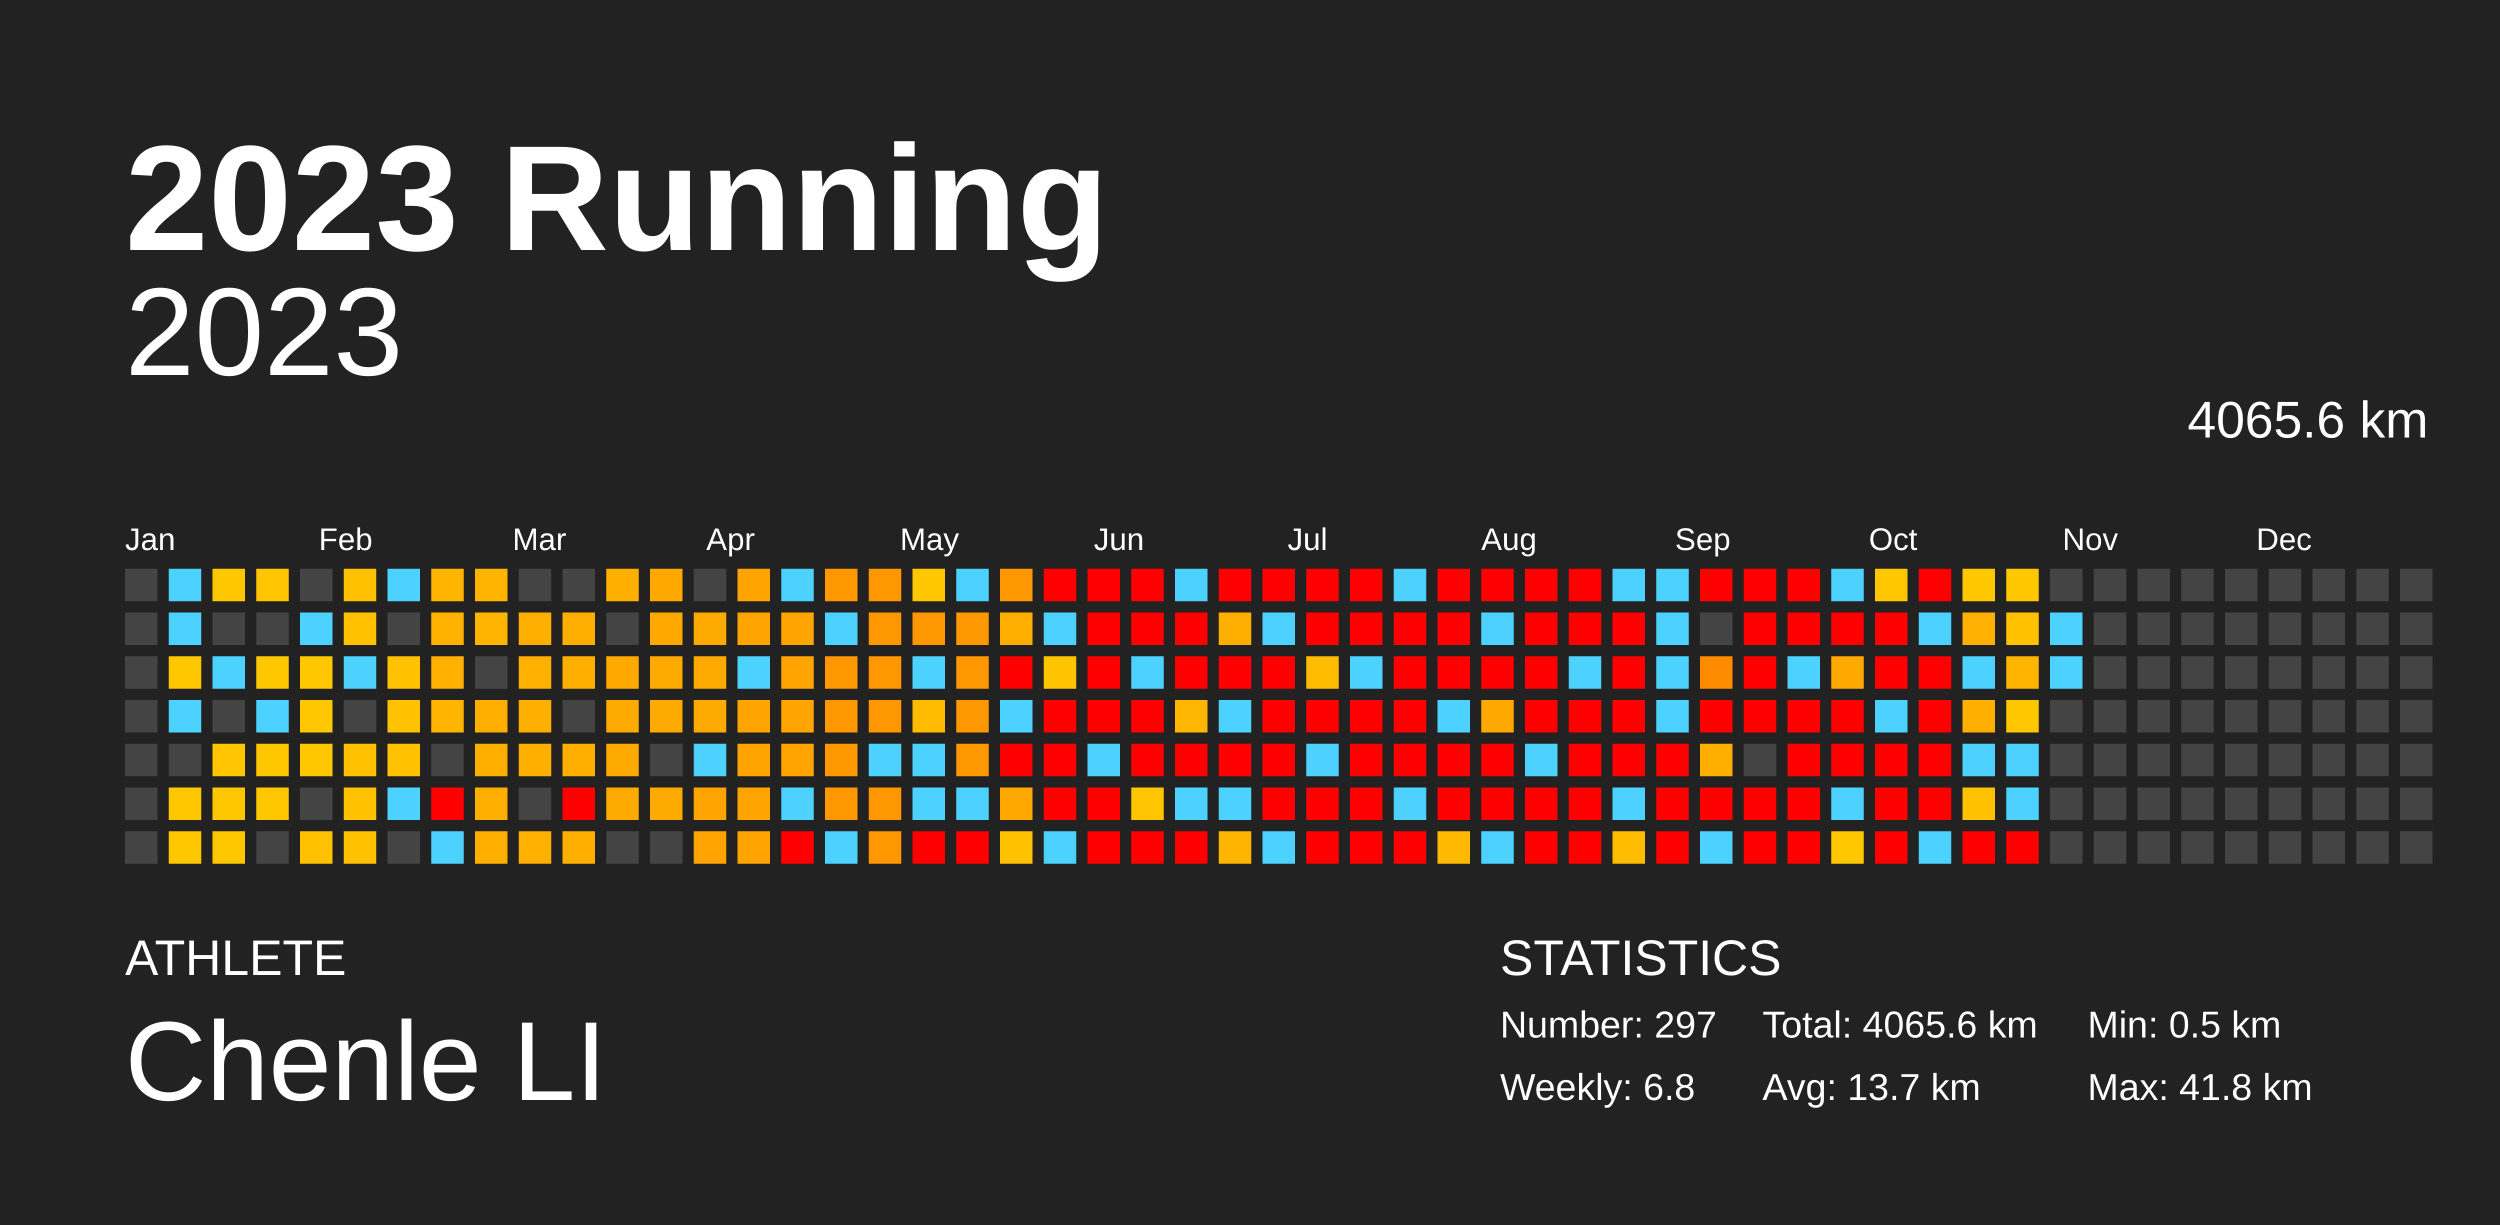
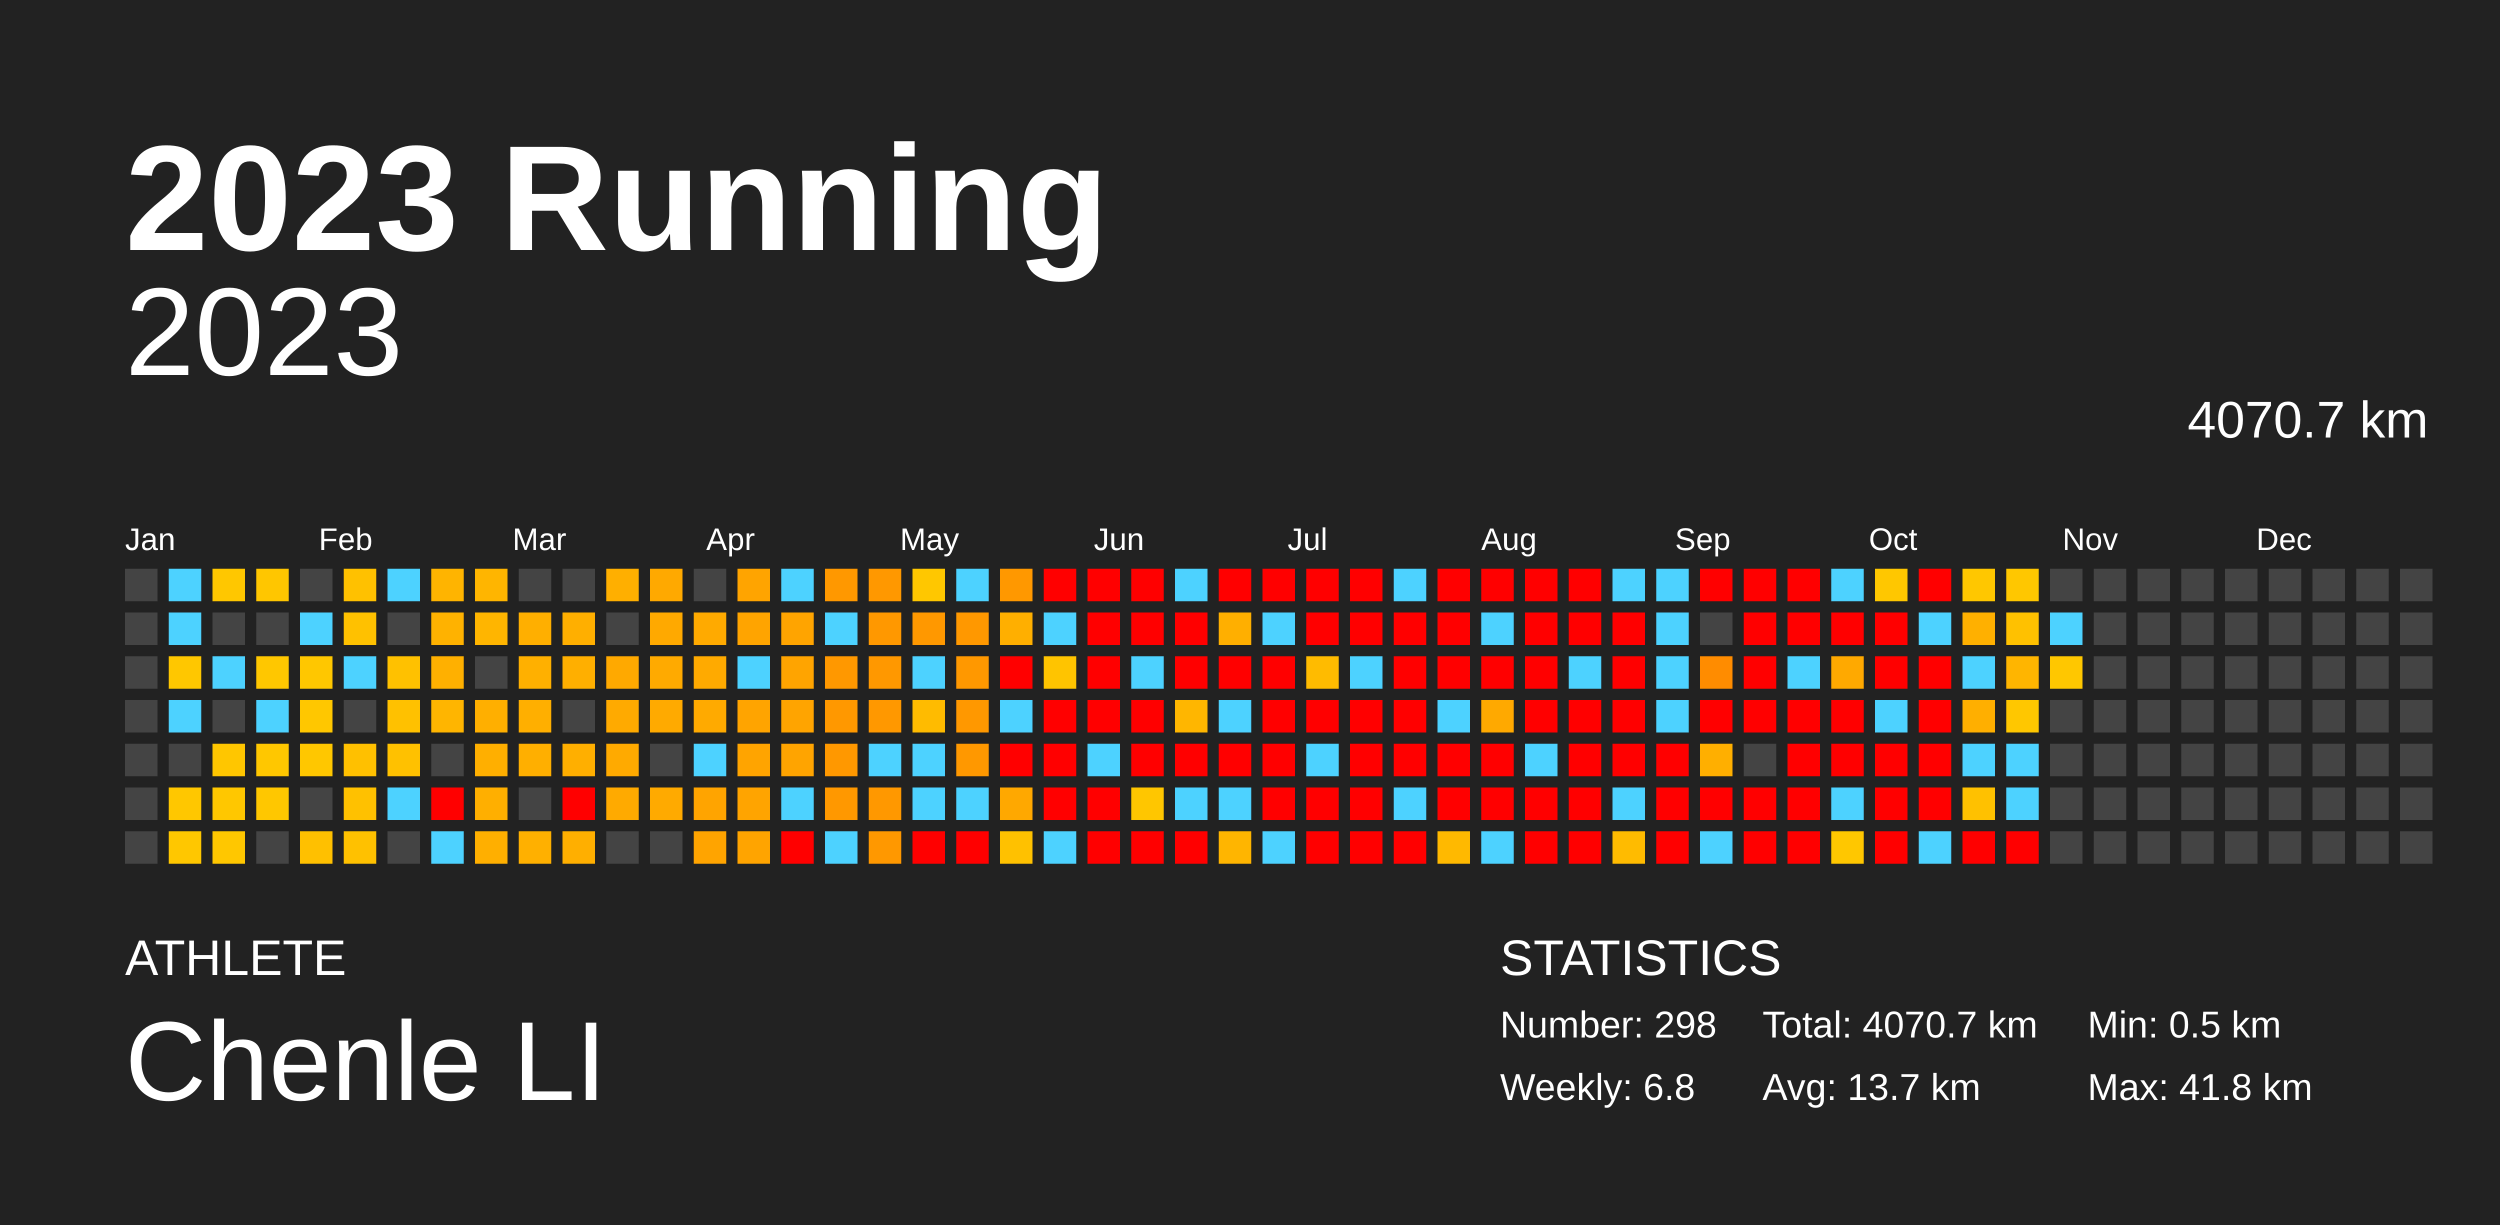
<svg xmlns="http://www.w3.org/2000/svg" baseProfile="full" height="98mm" version="1.1" viewBox="0,0,200,98" width="200mm">
  <defs />
  <rect fill="#222222" height="98" width="200" x="0" y="0" />
  <text fill="#FFFFFF" style="font-size:12px; font-family:Arial; font-weight:bold;" x="10" y="20">2023 Running</text>
  <text fill="#FFFFFF" style="font-size:4px; font-family:Arial" x="10" y="78">ATHLETE</text>
  <text fill="#FFFFFF" style="font-size:9px; font-family:Arial" x="10" y="88">Chenle LI</text>
  <text fill="#FFFFFF" style="font-size:4px; font-family:Arial" x="120" y="78">STATISTICS</text>
-   <text fill="#FFFFFF" style="font-size:3px; font-family:Arial" x="120" y="83">Number: 297</text>
+   <text fill="#FFFFFF" style="font-size:3px; font-family:Arial" x="120" y="83">Number: 298</text>
  <text fill="#FFFFFF" style="font-size:3px; font-family:Arial" x="120" y="88">Weekly: 6.8</text>
-   <text fill="#FFFFFF" style="font-size:3px; font-family:Arial" x="141" y="83">Total: 4065.6 km</text>
+   <text fill="#FFFFFF" style="font-size:3px; font-family:Arial" x="141" y="83">Total: 4070.7 km</text>
  <text fill="#FFFFFF" style="font-size:3px; font-family:Arial" x="141" y="88">Avg: 13.7 km</text>
  <text fill="#FFFFFF" style="font-size:3px; font-family:Arial" x="167" y="83">Min: 0.5 km</text>
  <text fill="#FFFFFF" style="font-size:3px; font-family:Arial" x="167" y="88">Max: 41.8 km</text>
  <text alignment-baseline="hanging" fill="#FFFFFF" style="font-size:10.0px; font-family:Arial;" x="10" y="30">2023</text>
-   <text alignment-baseline="hanging" fill="#FFFFFF" style="font-size:4.125px; font-family:Arial;" x="175" y="35">4065.6 km</text>
+   <text alignment-baseline="hanging" fill="#FFFFFF" style="font-size:4.125px; font-family:Arial;" x="175" y="35">4070.7 km</text>
  <text fill="#FFFFFF" style="font-size:2.5px; font-family:Arial" x="10.0" y="44">Jan</text>
  <text fill="#FFFFFF" style="font-size:2.5px; font-family:Arial" x="25.5" y="44">Feb</text>
  <text fill="#FFFFFF" style="font-size:2.5px; font-family:Arial" x="41.0" y="44">Mar</text>
  <text fill="#FFFFFF" style="font-size:2.5px; font-family:Arial" x="56.5" y="44">Apr</text>
  <text fill="#FFFFFF" style="font-size:2.5px; font-family:Arial" x="72.0" y="44">May</text>
  <text fill="#FFFFFF" style="font-size:2.5px; font-family:Arial" x="87.5" y="44">Jun</text>
  <text fill="#FFFFFF" style="font-size:2.5px; font-family:Arial" x="103.0" y="44">Jul</text>
  <text fill="#FFFFFF" style="font-size:2.5px; font-family:Arial" x="118.5" y="44">Aug</text>
  <text fill="#FFFFFF" style="font-size:2.5px; font-family:Arial" x="134.0" y="44">Sep</text>
  <text fill="#FFFFFF" style="font-size:2.5px; font-family:Arial" x="149.5" y="44">Oct</text>
  <text fill="#FFFFFF" style="font-size:2.5px; font-family:Arial" x="165.0" y="44">Nov</text>
  <text fill="#FFFFFF" style="font-size:2.5px; font-family:Arial" x="180.5" y="44">Dec</text>
  <rect fill="#444444" height="2.6" width="2.6" x="10.0" y="45.5" />
  <rect fill="#444444" height="2.6" width="2.6" x="10.0" y="49.0" />
  <rect fill="#444444" height="2.6" width="2.6" x="10.0" y="52.5" />
  <rect fill="#444444" height="2.6" width="2.6" x="10.0" y="56.0" />
  <rect fill="#444444" height="2.6" width="2.6" x="10.0" y="59.5" />
  <rect fill="#444444" height="2.6" width="2.6" x="10.0" y="63.0" />
  <rect fill="#444444" height="2.6" width="2.6" x="10.0" y="66.5" />
  <rect fill="#4dd2ff" height="2.6" width="2.6" x="13.5" y="45.5" />
  <rect fill="#4dd2ff" height="2.6" width="2.6" x="13.5" y="49.0" />
  <rect fill="#ffc700" height="2.6" width="2.6" x="13.5" y="52.5" />
  <rect fill="#4dd2ff" height="2.6" width="2.6" x="13.5" y="56.0" />
  <rect fill="#444444" height="2.6" width="2.6" x="13.5" y="59.5" />
  <rect fill="#ffc700" height="2.6" width="2.6" x="13.5" y="63.0" />
  <rect fill="#ffc700" height="2.6" width="2.6" x="13.5" y="66.5" />
  <rect fill="#ffc700" height="2.6" width="2.6" x="17.0" y="45.5" />
  <rect fill="#444444" height="2.6" width="2.6" x="17.0" y="49.0" />
  <rect fill="#4dd2ff" height="2.6" width="2.6" x="17.0" y="52.5" />
  <rect fill="#444444" height="2.6" width="2.6" x="17.0" y="56.0" />
  <rect fill="#ffc600" height="2.6" width="2.6" x="17.0" y="59.5" />
  <rect fill="#ffc700" height="2.6" width="2.6" x="17.0" y="63.0" />
  <rect fill="#ffc700" height="2.6" width="2.6" x="17.0" y="66.5" />
  <rect fill="#ffc600" height="2.6" width="2.6" x="20.5" y="45.5" />
  <rect fill="#444444" height="2.6" width="2.6" x="20.5" y="49.0" />
  <rect fill="#ffc700" height="2.6" width="2.6" x="20.5" y="52.5" />
  <rect fill="#4dd2ff" height="2.6" width="2.6" x="20.5" y="56.0" />
  <rect fill="#ffc700" height="2.6" width="2.6" x="20.5" y="59.5" />
  <rect fill="#ffc700" height="2.6" width="2.6" x="20.5" y="63.0" />
  <rect fill="#444444" height="2.6" width="2.6" x="20.5" y="66.5" />
  <rect fill="#444444" height="2.6" width="2.6" x="24.0" y="45.5" />
  <rect fill="#4dd2ff" height="2.6" width="2.6" x="24.0" y="49.0" />
  <rect fill="#ffc700" height="2.6" width="2.6" x="24.0" y="52.5" />
  <rect fill="#ffc700" height="2.6" width="2.6" x="24.0" y="56.0" />
  <rect fill="#ffc700" height="2.6" width="2.6" x="24.0" y="59.5" />
  <rect fill="#444444" height="2.6" width="2.6" x="24.0" y="63.0" />
  <rect fill="#ffc000" height="2.6" width="2.6" x="24.0" y="66.5" />
  <rect fill="#ffc100" height="2.6" width="2.6" x="27.5" y="45.5" />
  <rect fill="#ffc100" height="2.6" width="2.6" x="27.5" y="49.0" />
  <rect fill="#4dd2ff" height="2.6" width="2.6" x="27.5" y="52.5" />
  <rect fill="#444444" height="2.6" width="2.6" x="27.5" y="56.0" />
  <rect fill="#ffc000" height="2.6" width="2.6" x="27.5" y="59.5" />
  <rect fill="#ffc100" height="2.6" width="2.6" x="27.5" y="63.0" />
  <rect fill="#ffc100" height="2.6" width="2.6" x="27.5" y="66.5" />
  <rect fill="#4dd2ff" height="2.6" width="2.6" x="31.0" y="45.5" />
  <rect fill="#444444" height="2.6" width="2.6" x="31.0" y="49.0" />
  <rect fill="#ffc100" height="2.6" width="2.6" x="31.0" y="52.5" />
  <rect fill="#ffc100" height="2.6" width="2.6" x="31.0" y="56.0" />
  <rect fill="#ffc100" height="2.6" width="2.6" x="31.0" y="59.5" />
  <rect fill="#4dd2ff" height="2.6" width="2.6" x="31.0" y="63.0" />
  <rect fill="#444444" height="2.6" width="2.6" x="31.0" y="66.5" />
  <rect fill="#ffb400" height="2.6" width="2.6" x="34.5" y="45.5" />
  <rect fill="#ffb200" height="2.6" width="2.6" x="34.5" y="49.0" />
  <rect fill="#ffb000" height="2.6" width="2.6" x="34.5" y="52.5" />
  <rect fill="#ffb500" height="2.6" width="2.6" x="34.5" y="56.0" />
  <rect fill="#444444" height="2.6" width="2.6" x="34.5" y="59.5" />
  <rect fill="red" height="2.6" width="2.6" x="34.5" y="63.0" />
  <rect fill="#4dd2ff" height="2.6" width="2.6" x="34.5" y="66.5" />
  <rect fill="#ffb500" height="2.6" width="2.6" x="38.0" y="45.5" />
  <rect fill="#ffb500" height="2.6" width="2.6" x="38.0" y="49.0" />
  <rect fill="#444444" height="2.6" width="2.6" x="38.0" y="52.5" />
  <rect fill="#ffaf00" height="2.6" width="2.6" x="38.0" y="56.0" />
  <rect fill="#ffaf00" height="2.6" width="2.6" x="38.0" y="59.5" />
  <rect fill="#ffaf00" height="2.6" width="2.6" x="38.0" y="63.0" />
  <rect fill="#ffaf00" height="2.6" width="2.6" x="38.0" y="66.5" />
  <rect fill="#444444" height="2.6" width="2.6" x="41.5" y="45.5" />
  <rect fill="#ffaf00" height="2.6" width="2.6" x="41.5" y="49.0" />
  <rect fill="#ffb000" height="2.6" width="2.6" x="41.5" y="52.5" />
  <rect fill="#ffaf00" height="2.6" width="2.6" x="41.5" y="56.0" />
  <rect fill="#ffaf00" height="2.6" width="2.6" x="41.5" y="59.5" />
  <rect fill="#444444" height="2.6" width="2.6" x="41.5" y="63.0" />
  <rect fill="#ffb000" height="2.6" width="2.6" x="41.5" y="66.5" />
  <rect fill="#444444" height="2.6" width="2.6" x="45.0" y="45.5" />
  <rect fill="#ffaf00" height="2.6" width="2.6" x="45.0" y="49.0" />
  <rect fill="#ffaf00" height="2.6" width="2.6" x="45.0" y="52.5" />
  <rect fill="#444444" height="2.6" width="2.6" x="45.0" y="56.0" />
  <rect fill="#ffaf00" height="2.6" width="2.6" x="45.0" y="59.5" />
  <rect fill="red" height="2.6" width="2.6" x="45.0" y="63.0" />
  <rect fill="#ffaf00" height="2.6" width="2.6" x="45.0" y="66.5" />
  <rect fill="#ffaf00" height="2.6" width="2.6" x="48.5" y="45.5" />
  <rect fill="#444444" height="2.6" width="2.6" x="48.5" y="49.0" />
  <rect fill="#ffa900" height="2.6" width="2.6" x="48.5" y="52.5" />
  <rect fill="#ffaa00" height="2.6" width="2.6" x="48.5" y="56.0" />
  <rect fill="#ffaa00" height="2.6" width="2.6" x="48.5" y="59.5" />
  <rect fill="#ffaa00" height="2.6" width="2.6" x="48.5" y="63.0" />
  <rect fill="#444444" height="2.6" width="2.6" x="48.5" y="66.5" />
  <rect fill="#ffa900" height="2.6" width="2.6" x="52.0" y="45.5" />
  <rect fill="#ffa900" height="2.6" width="2.6" x="52.0" y="49.0" />
  <rect fill="#ffaa00" height="2.6" width="2.6" x="52.0" y="52.5" />
  <rect fill="#ffaa00" height="2.6" width="2.6" x="52.0" y="56.0" />
  <rect fill="#444444" height="2.6" width="2.6" x="52.0" y="59.5" />
  <rect fill="#ffaa00" height="2.6" width="2.6" x="52.0" y="63.0" />
  <rect fill="#444444" height="2.6" width="2.6" x="52.0" y="66.5" />
  <rect fill="#444444" height="2.6" width="2.6" x="55.5" y="45.5" />
  <rect fill="#ffaa00" height="2.6" width="2.6" x="55.5" y="49.0" />
  <rect fill="#ffaa00" height="2.6" width="2.6" x="55.5" y="52.5" />
  <rect fill="#ffaa00" height="2.6" width="2.6" x="55.5" y="56.0" />
  <rect fill="#4dd2ff" height="2.6" width="2.6" x="55.5" y="59.5" />
  <rect fill="#ffa400" height="2.6" width="2.6" x="55.5" y="63.0" />
  <rect fill="#ffa400" height="2.6" width="2.6" x="55.5" y="66.5" />
  <rect fill="#ffa400" height="2.6" width="2.6" x="59.0" y="45.5" />
  <rect fill="#ffa400" height="2.6" width="2.6" x="59.0" y="49.0" />
  <rect fill="#4dd2ff" height="2.6" width="2.6" x="59.0" y="52.5" />
  <rect fill="#ffa400" height="2.6" width="2.6" x="59.0" y="56.0" />
  <rect fill="#ffa400" height="2.6" width="2.6" x="59.0" y="59.5" />
  <rect fill="#ffa400" height="2.6" width="2.6" x="59.0" y="63.0" />
  <rect fill="#ffa400" height="2.6" width="2.6" x="59.0" y="66.5" />
  <rect fill="#4dd2ff" height="2.6" width="2.6" x="62.5" y="45.5" />
  <rect fill="#ffa400" height="2.6" width="2.6" x="62.5" y="49.0" />
  <rect fill="#ffa400" height="2.6" width="2.6" x="62.5" y="52.5" />
  <rect fill="#ffa400" height="2.6" width="2.6" x="62.5" y="56.0" />
  <rect fill="#ffa400" height="2.6" width="2.6" x="62.5" y="59.5" />
  <rect fill="#4dd2ff" height="2.6" width="2.6" x="62.5" y="63.0" />
  <rect fill="red" height="2.6" width="2.6" x="62.5" y="66.5" />
  <rect fill="#ff9800" height="2.6" width="2.6" x="66.0" y="45.5" />
  <rect fill="#4dd2ff" height="2.6" width="2.6" x="66.0" y="49.0" />
  <rect fill="#ff9800" height="2.6" width="2.6" x="66.0" y="52.5" />
  <rect fill="#ff9800" height="2.6" width="2.6" x="66.0" y="56.0" />
  <rect fill="#ff9800" height="2.6" width="2.6" x="66.0" y="59.5" />
  <rect fill="#ff9800" height="2.6" width="2.6" x="66.0" y="63.0" />
  <rect fill="#4dd2ff" height="2.6" width="2.6" x="66.0" y="66.5" />
  <rect fill="#ff9800" height="2.6" width="2.6" x="69.5" y="45.5" />
  <rect fill="#ff9800" height="2.6" width="2.6" x="69.5" y="49.0" />
  <rect fill="#ff9800" height="2.6" width="2.6" x="69.5" y="52.5" />
  <rect fill="#ff9800" height="2.6" width="2.6" x="69.5" y="56.0" />
  <rect fill="#4dd2ff" height="2.6" width="2.6" x="69.5" y="59.5" />
  <rect fill="#ff9800" height="2.6" width="2.6" x="69.5" y="63.0" />
  <rect fill="#ff9800" height="2.6" width="2.6" x="69.5" y="66.5" />
  <rect fill="#ffc700" height="2.6" width="2.6" x="73.0" y="45.5" />
  <rect fill="#ff9800" height="2.6" width="2.6" x="73.0" y="49.0" />
  <rect fill="#4dd2ff" height="2.6" width="2.6" x="73.0" y="52.5" />
  <rect fill="#ffbb00" height="2.6" width="2.6" x="73.0" y="56.0" />
  <rect fill="#4dd2ff" height="2.6" width="2.6" x="73.0" y="59.5" />
  <rect fill="#4dd2ff" height="2.6" width="2.6" x="73.0" y="63.0" />
  <rect fill="red" height="2.6" width="2.6" x="73.0" y="66.5" />
  <rect fill="#4dd2ff" height="2.6" width="2.6" x="76.5" y="45.5" />
  <rect fill="#ff9800" height="2.6" width="2.6" x="76.5" y="49.0" />
  <rect fill="#ff9800" height="2.6" width="2.6" x="76.5" y="52.5" />
  <rect fill="#ff9800" height="2.6" width="2.6" x="76.5" y="56.0" />
  <rect fill="#ff9800" height="2.6" width="2.6" x="76.5" y="59.5" />
  <rect fill="#4dd2ff" height="2.6" width="2.6" x="76.5" y="63.0" />
  <rect fill="red" height="2.6" width="2.6" x="76.5" y="66.5" />
  <rect fill="#ff9800" height="2.6" width="2.6" x="80.0" y="45.5" />
  <rect fill="#ffaf00" height="2.6" width="2.6" x="80.0" y="49.0" />
  <rect fill="red" height="2.6" width="2.6" x="80.0" y="52.5" />
  <rect fill="#4dd2ff" height="2.6" width="2.6" x="80.0" y="56.0" />
  <rect fill="red" height="2.6" width="2.6" x="80.0" y="59.5" />
  <rect fill="#ffa800" height="2.6" width="2.6" x="80.0" y="63.0" />
  <rect fill="#ffc100" height="2.6" width="2.6" x="80.0" y="66.5" />
  <rect fill="red" height="2.6" width="2.6" x="83.5" y="45.5" />
  <rect fill="#4dd2ff" height="2.6" width="2.6" x="83.5" y="49.0" />
  <rect fill="#ffc400" height="2.6" width="2.6" x="83.5" y="52.5" />
  <rect fill="red" height="2.6" width="2.6" x="83.5" y="56.0" />
  <rect fill="red" height="2.6" width="2.6" x="83.5" y="59.5" />
  <rect fill="red" height="2.6" width="2.6" x="83.5" y="63.0" />
  <rect fill="#4dd2ff" height="2.6" width="2.6" x="83.5" y="66.5" />
  <rect fill="red" height="2.6" width="2.6" x="87.0" y="45.5" />
  <rect fill="red" height="2.6" width="2.6" x="87.0" y="49.0" />
  <rect fill="red" height="2.6" width="2.6" x="87.0" y="52.5" />
  <rect fill="red" height="2.6" width="2.6" x="87.0" y="56.0" />
  <rect fill="#4dd2ff" height="2.6" width="2.6" x="87.0" y="59.5" />
  <rect fill="red" height="2.6" width="2.6" x="87.0" y="63.0" />
  <rect fill="red" height="2.6" width="2.6" x="87.0" y="66.5" />
  <rect fill="red" height="2.6" width="2.6" x="90.5" y="45.5" />
  <rect fill="red" height="2.6" width="2.6" x="90.5" y="49.0" />
  <rect fill="#4dd2ff" height="2.6" width="2.6" x="90.5" y="52.5" />
  <rect fill="red" height="2.6" width="2.6" x="90.5" y="56.0" />
  <rect fill="red" height="2.6" width="2.6" x="90.5" y="59.5" />
  <rect fill="#ffc600" height="2.6" width="2.6" x="90.5" y="63.0" />
  <rect fill="red" height="2.6" width="2.6" x="90.5" y="66.5" />
  <rect fill="#4dd2ff" height="2.6" width="2.6" x="94.0" y="45.5" />
  <rect fill="red" height="2.6" width="2.6" x="94.0" y="49.0" />
  <rect fill="red" height="2.6" width="2.6" x="94.0" y="52.5" />
  <rect fill="#ffb600" height="2.6" width="2.6" x="94.0" y="56.0" />
  <rect fill="red" height="2.6" width="2.6" x="94.0" y="59.5" />
  <rect fill="#4dd2ff" height="2.6" width="2.6" x="94.0" y="63.0" />
  <rect fill="red" height="2.6" width="2.6" x="94.0" y="66.5" />
  <rect fill="red" height="2.6" width="2.6" x="97.5" y="45.5" />
  <rect fill="#ffaf00" height="2.6" width="2.6" x="97.5" y="49.0" />
  <rect fill="red" height="2.6" width="2.6" x="97.5" y="52.5" />
  <rect fill="#4dd2ff" height="2.6" width="2.6" x="97.5" y="56.0" />
  <rect fill="red" height="2.6" width="2.6" x="97.5" y="59.5" />
  <rect fill="#4dd2ff" height="2.6" width="2.6" x="97.5" y="63.0" />
  <rect fill="#ffb500" height="2.6" width="2.6" x="97.5" y="66.5" />
  <rect fill="red" height="2.6" width="2.6" x="101.0" y="45.5" />
  <rect fill="#4dd2ff" height="2.6" width="2.6" x="101.0" y="49.0" />
  <rect fill="red" height="2.6" width="2.6" x="101.0" y="52.5" />
  <rect fill="red" height="2.6" width="2.6" x="101.0" y="56.0" />
  <rect fill="red" height="2.6" width="2.6" x="101.0" y="59.5" />
  <rect fill="red" height="2.6" width="2.6" x="101.0" y="63.0" />
  <rect fill="#4dd2ff" height="2.6" width="2.6" x="101.0" y="66.5" />
  <rect fill="red" height="2.6" width="2.6" x="104.5" y="45.5" />
  <rect fill="red" height="2.6" width="2.6" x="104.5" y="49.0" />
  <rect fill="#ffbb00" height="2.6" width="2.6" x="104.5" y="52.5" />
  <rect fill="red" height="2.6" width="2.6" x="104.5" y="56.0" />
  <rect fill="#4dd2ff" height="2.6" width="2.6" x="104.5" y="59.5" />
  <rect fill="red" height="2.6" width="2.6" x="104.5" y="63.0" />
  <rect fill="red" height="2.6" width="2.6" x="104.5" y="66.5" />
  <rect fill="red" height="2.6" width="2.6" x="108.0" y="45.5" />
  <rect fill="red" height="2.6" width="2.6" x="108.0" y="49.0" />
  <rect fill="#4dd2ff" height="2.6" width="2.6" x="108.0" y="52.5" />
  <rect fill="red" height="2.6" width="2.6" x="108.0" y="56.0" />
  <rect fill="red" height="2.6" width="2.6" x="108.0" y="59.5" />
  <rect fill="red" height="2.6" width="2.6" x="108.0" y="63.0" />
  <rect fill="red" height="2.6" width="2.6" x="108.0" y="66.5" />
  <rect fill="#4dd2ff" height="2.6" width="2.6" x="111.5" y="45.5" />
  <rect fill="red" height="2.6" width="2.6" x="111.5" y="49.0" />
  <rect fill="red" height="2.6" width="2.6" x="111.5" y="52.5" />
  <rect fill="red" height="2.6" width="2.6" x="111.5" y="56.0" />
  <rect fill="red" height="2.6" width="2.6" x="111.5" y="59.5" />
  <rect fill="#4dd2ff" height="2.6" width="2.6" x="111.5" y="63.0" />
  <rect fill="red" height="2.6" width="2.6" x="111.5" y="66.5" />
  <rect fill="red" height="2.6" width="2.6" x="115.0" y="45.5" />
  <rect fill="red" height="2.6" width="2.6" x="115.0" y="49.0" />
  <rect fill="red" height="2.6" width="2.6" x="115.0" y="52.5" />
  <rect fill="#4dd2ff" height="2.6" width="2.6" x="115.0" y="56.0" />
  <rect fill="red" height="2.6" width="2.6" x="115.0" y="59.5" />
  <rect fill="red" height="2.6" width="2.6" x="115.0" y="63.0" />
  <rect fill="#ffb900" height="2.6" width="2.6" x="115.0" y="66.5" />
  <rect fill="red" height="2.6" width="2.6" x="118.5" y="45.5" />
  <rect fill="#4dd2ff" height="2.6" width="2.6" x="118.5" y="49.0" />
  <rect fill="red" height="2.6" width="2.6" x="118.5" y="52.5" />
  <rect fill="#ffa900" height="2.6" width="2.6" x="118.5" y="56.0" />
  <rect fill="red" height="2.6" width="2.6" x="118.5" y="59.5" />
  <rect fill="red" height="2.6" width="2.6" x="118.5" y="63.0" />
  <rect fill="#4dd2ff" height="2.6" width="2.6" x="118.5" y="66.5" />
  <rect fill="red" height="2.6" width="2.6" x="122.0" y="45.5" />
  <rect fill="red" height="2.6" width="2.6" x="122.0" y="49.0" />
  <rect fill="red" height="2.6" width="2.6" x="122.0" y="52.5" />
  <rect fill="red" height="2.6" width="2.6" x="122.0" y="56.0" />
  <rect fill="#4dd2ff" height="2.6" width="2.6" x="122.0" y="59.5" />
  <rect fill="red" height="2.6" width="2.6" x="122.0" y="63.0" />
  <rect fill="red" height="2.6" width="2.6" x="122.0" y="66.5" />
  <rect fill="red" height="2.6" width="2.6" x="125.5" y="45.5" />
  <rect fill="red" height="2.6" width="2.6" x="125.5" y="49.0" />
  <rect fill="#4dd2ff" height="2.6" width="2.6" x="125.5" y="52.5" />
  <rect fill="red" height="2.6" width="2.6" x="125.5" y="56.0" />
  <rect fill="red" height="2.6" width="2.6" x="125.5" y="59.5" />
  <rect fill="red" height="2.6" width="2.6" x="125.5" y="63.0" />
  <rect fill="red" height="2.6" width="2.6" x="125.5" y="66.5" />
  <rect fill="#4dd2ff" height="2.6" width="2.6" x="129.0" y="45.5" />
  <rect fill="red" height="2.6" width="2.6" x="129.0" y="49.0" />
  <rect fill="red" height="2.6" width="2.6" x="129.0" y="52.5" />
  <rect fill="red" height="2.6" width="2.6" x="129.0" y="56.0" />
  <rect fill="red" height="2.6" width="2.6" x="129.0" y="59.5" />
  <rect fill="#4dd2ff" height="2.6" width="2.6" x="129.0" y="63.0" />
  <rect fill="#ffbb00" height="2.6" width="2.6" x="129.0" y="66.5" />
  <rect fill="#4dd2ff" height="2.6" width="2.6" x="132.5" y="45.5" />
  <rect fill="#4dd2ff" height="2.6" width="2.6" x="132.5" y="49.0" />
  <rect fill="#4dd2ff" height="2.6" width="2.6" x="132.5" y="52.5" />
  <rect fill="#4dd2ff" height="2.6" width="2.6" x="132.5" y="56.0" />
  <rect fill="red" height="2.6" width="2.6" x="132.5" y="59.5" />
  <rect fill="red" height="2.6" width="2.6" x="132.5" y="63.0" />
  <rect fill="red" height="2.6" width="2.6" x="132.5" y="66.5" />
  <rect fill="red" height="2.6" width="2.6" x="136.0" y="45.5" />
  <rect fill="#444444" height="2.6" width="2.6" x="136.0" y="49.0" />
  <rect fill="#ff8c00" height="2.6" width="2.6" x="136.0" y="52.5" />
  <rect fill="red" height="2.6" width="2.6" x="136.0" y="56.0" />
  <rect fill="#ffaf00" height="2.6" width="2.6" x="136.0" y="59.5" />
  <rect fill="red" height="2.6" width="2.6" x="136.0" y="63.0" />
  <rect fill="#4dd2ff" height="2.6" width="2.6" x="136.0" y="66.5" />
  <rect fill="red" height="2.6" width="2.6" x="139.5" y="45.5" />
  <rect fill="red" height="2.6" width="2.6" x="139.5" y="49.0" />
  <rect fill="red" height="2.6" width="2.6" x="139.5" y="52.5" />
  <rect fill="red" height="2.6" width="2.6" x="139.5" y="56.0" />
  <rect fill="#444444" height="2.6" width="2.6" x="139.5" y="59.5" />
  <rect fill="red" height="2.6" width="2.6" x="139.5" y="63.0" />
  <rect fill="red" height="2.6" width="2.6" x="139.5" y="66.5" />
  <rect fill="red" height="2.6" width="2.6" x="143.0" y="45.5" />
  <rect fill="red" height="2.6" width="2.6" x="143.0" y="49.0" />
  <rect fill="#4dd2ff" height="2.6" width="2.6" x="143.0" y="52.5" />
  <rect fill="red" height="2.6" width="2.6" x="143.0" y="56.0" />
  <rect fill="red" height="2.6" width="2.6" x="143.0" y="59.5" />
  <rect fill="red" height="2.6" width="2.6" x="143.0" y="63.0" />
  <rect fill="red" height="2.6" width="2.6" x="143.0" y="66.5" />
  <rect fill="#4dd2ff" height="2.6" width="2.6" x="146.5" y="45.5" />
  <rect fill="red" height="2.6" width="2.6" x="146.5" y="49.0" />
  <rect fill="#ffa900" height="2.6" width="2.6" x="146.5" y="52.5" />
  <rect fill="red" height="2.6" width="2.6" x="146.5" y="56.0" />
  <rect fill="red" height="2.6" width="2.6" x="146.5" y="59.5" />
  <rect fill="#4dd2ff" height="2.6" width="2.6" x="146.5" y="63.0" />
  <rect fill="#ffc700" height="2.6" width="2.6" x="146.5" y="66.5" />
  <rect fill="#ffc700" height="2.6" width="2.6" x="150.0" y="45.5" />
  <rect fill="red" height="2.6" width="2.6" x="150.0" y="49.0" />
  <rect fill="red" height="2.6" width="2.6" x="150.0" y="52.5" />
  <rect fill="#4dd2ff" height="2.6" width="2.6" x="150.0" y="56.0" />
  <rect fill="red" height="2.6" width="2.6" x="150.0" y="59.5" />
  <rect fill="red" height="2.6" width="2.6" x="150.0" y="63.0" />
  <rect fill="red" height="2.6" width="2.6" x="150.0" y="66.5" />
  <rect fill="red" height="2.6" width="2.6" x="153.5" y="45.5" />
  <rect fill="#4dd2ff" height="2.6" width="2.6" x="153.5" y="49.0" />
  <rect fill="red" height="2.6" width="2.6" x="153.5" y="52.5" />
  <rect fill="red" height="2.6" width="2.6" x="153.5" y="56.0" />
  <rect fill="red" height="2.6" width="2.6" x="153.5" y="59.5" />
  <rect fill="red" height="2.6" width="2.6" x="153.5" y="63.0" />
  <rect fill="#4dd2ff" height="2.6" width="2.6" x="153.5" y="66.5" />
  <rect fill="#ffc700" height="2.6" width="2.6" x="157.0" y="45.5" />
  <rect fill="#ffb000" height="2.6" width="2.6" x="157.0" y="49.0" />
  <rect fill="#4dd2ff" height="2.6" width="2.6" x="157.0" y="52.5" />
  <rect fill="#ffaf00" height="2.6" width="2.6" x="157.0" y="56.0" />
  <rect fill="#4dd2ff" height="2.6" width="2.6" x="157.0" y="59.5" />
  <rect fill="#ffc100" height="2.6" width="2.6" x="157.0" y="63.0" />
  <rect fill="red" height="2.6" width="2.6" x="157.0" y="66.5" />
  <rect fill="#ffc700" height="2.6" width="2.6" x="160.5" y="45.5" />
  <rect fill="#ffc100" height="2.6" width="2.6" x="160.5" y="49.0" />
  <rect fill="#ffb500" height="2.6" width="2.6" x="160.5" y="52.5" />
  <rect fill="#ffc700" height="2.6" width="2.6" x="160.5" y="56.0" />
  <rect fill="#4dd2ff" height="2.6" width="2.6" x="160.5" y="59.5" />
  <rect fill="#4dd2ff" height="2.6" width="2.6" x="160.5" y="63.0" />
  <rect fill="red" height="2.6" width="2.6" x="160.5" y="66.5" />
  <rect fill="#444444" height="2.6" width="2.6" x="164.0" y="45.5" />
  <rect fill="#4dd2ff" height="2.6" width="2.6" x="164.0" y="49.0" />
-   <rect fill="#4dd2ff" height="2.6" width="2.6" x="164.0" y="52.5" />
+   <rect fill="#ffc700" height="2.6" width="2.6" x="164.0" y="52.5" />
  <rect fill="#444444" height="2.6" width="2.6" x="164.0" y="56.0" />
  <rect fill="#444444" height="2.6" width="2.6" x="164.0" y="59.5" />
  <rect fill="#444444" height="2.6" width="2.6" x="164.0" y="63.0" />
  <rect fill="#444444" height="2.6" width="2.6" x="164.0" y="66.5" />
  <rect fill="#444444" height="2.6" width="2.6" x="167.5" y="45.5" />
  <rect fill="#444444" height="2.6" width="2.6" x="167.5" y="49.0" />
  <rect fill="#444444" height="2.6" width="2.6" x="167.5" y="52.5" />
  <rect fill="#444444" height="2.6" width="2.6" x="167.5" y="56.0" />
  <rect fill="#444444" height="2.6" width="2.6" x="167.5" y="59.5" />
  <rect fill="#444444" height="2.6" width="2.6" x="167.5" y="63.0" />
  <rect fill="#444444" height="2.6" width="2.6" x="167.5" y="66.5" />
  <rect fill="#444444" height="2.6" width="2.6" x="171.0" y="45.5" />
  <rect fill="#444444" height="2.6" width="2.6" x="171.0" y="49.0" />
  <rect fill="#444444" height="2.6" width="2.6" x="171.0" y="52.5" />
  <rect fill="#444444" height="2.6" width="2.6" x="171.0" y="56.0" />
  <rect fill="#444444" height="2.6" width="2.6" x="171.0" y="59.5" />
  <rect fill="#444444" height="2.6" width="2.6" x="171.0" y="63.0" />
  <rect fill="#444444" height="2.6" width="2.6" x="171.0" y="66.5" />
  <rect fill="#444444" height="2.6" width="2.6" x="174.5" y="45.5" />
  <rect fill="#444444" height="2.6" width="2.6" x="174.5" y="49.0" />
  <rect fill="#444444" height="2.6" width="2.6" x="174.5" y="52.5" />
  <rect fill="#444444" height="2.6" width="2.6" x="174.5" y="56.0" />
  <rect fill="#444444" height="2.6" width="2.6" x="174.5" y="59.5" />
  <rect fill="#444444" height="2.6" width="2.6" x="174.5" y="63.0" />
  <rect fill="#444444" height="2.6" width="2.6" x="174.5" y="66.5" />
  <rect fill="#444444" height="2.6" width="2.6" x="178.0" y="45.5" />
  <rect fill="#444444" height="2.6" width="2.6" x="178.0" y="49.0" />
  <rect fill="#444444" height="2.6" width="2.6" x="178.0" y="52.5" />
  <rect fill="#444444" height="2.6" width="2.6" x="178.0" y="56.0" />
  <rect fill="#444444" height="2.6" width="2.6" x="178.0" y="59.5" />
  <rect fill="#444444" height="2.6" width="2.6" x="178.0" y="63.0" />
  <rect fill="#444444" height="2.6" width="2.6" x="178.0" y="66.5" />
  <rect fill="#444444" height="2.6" width="2.6" x="181.5" y="45.5" />
  <rect fill="#444444" height="2.6" width="2.6" x="181.5" y="49.0" />
  <rect fill="#444444" height="2.6" width="2.6" x="181.5" y="52.5" />
  <rect fill="#444444" height="2.6" width="2.6" x="181.5" y="56.0" />
  <rect fill="#444444" height="2.6" width="2.6" x="181.5" y="59.5" />
  <rect fill="#444444" height="2.6" width="2.6" x="181.5" y="63.0" />
  <rect fill="#444444" height="2.6" width="2.6" x="181.5" y="66.5" />
  <rect fill="#444444" height="2.6" width="2.6" x="185.0" y="45.5" />
  <rect fill="#444444" height="2.6" width="2.6" x="185.0" y="49.0" />
  <rect fill="#444444" height="2.6" width="2.6" x="185.0" y="52.5" />
  <rect fill="#444444" height="2.6" width="2.6" x="185.0" y="56.0" />
  <rect fill="#444444" height="2.6" width="2.6" x="185.0" y="59.5" />
  <rect fill="#444444" height="2.6" width="2.6" x="185.0" y="63.0" />
  <rect fill="#444444" height="2.6" width="2.6" x="185.0" y="66.5" />
  <rect fill="#444444" height="2.6" width="2.6" x="188.5" y="45.5" />
  <rect fill="#444444" height="2.6" width="2.6" x="188.5" y="49.0" />
  <rect fill="#444444" height="2.6" width="2.6" x="188.5" y="52.5" />
  <rect fill="#444444" height="2.6" width="2.6" x="188.5" y="56.0" />
  <rect fill="#444444" height="2.6" width="2.6" x="188.5" y="59.5" />
  <rect fill="#444444" height="2.6" width="2.6" x="188.5" y="63.0" />
  <rect fill="#444444" height="2.6" width="2.6" x="188.5" y="66.5" />
  <rect fill="#444444" height="2.6" width="2.6" x="192.0" y="45.5" />
  <rect fill="#444444" height="2.6" width="2.6" x="192.0" y="49.0" />
  <rect fill="#444444" height="2.6" width="2.6" x="192.0" y="52.5" />
  <rect fill="#444444" height="2.6" width="2.6" x="192.0" y="56.0" />
  <rect fill="#444444" height="2.6" width="2.6" x="192.0" y="59.5" />
  <rect fill="#444444" height="2.6" width="2.6" x="192.0" y="63.0" />
  <rect fill="#444444" height="2.6" width="2.6" x="192.0" y="66.5" />
</svg>
